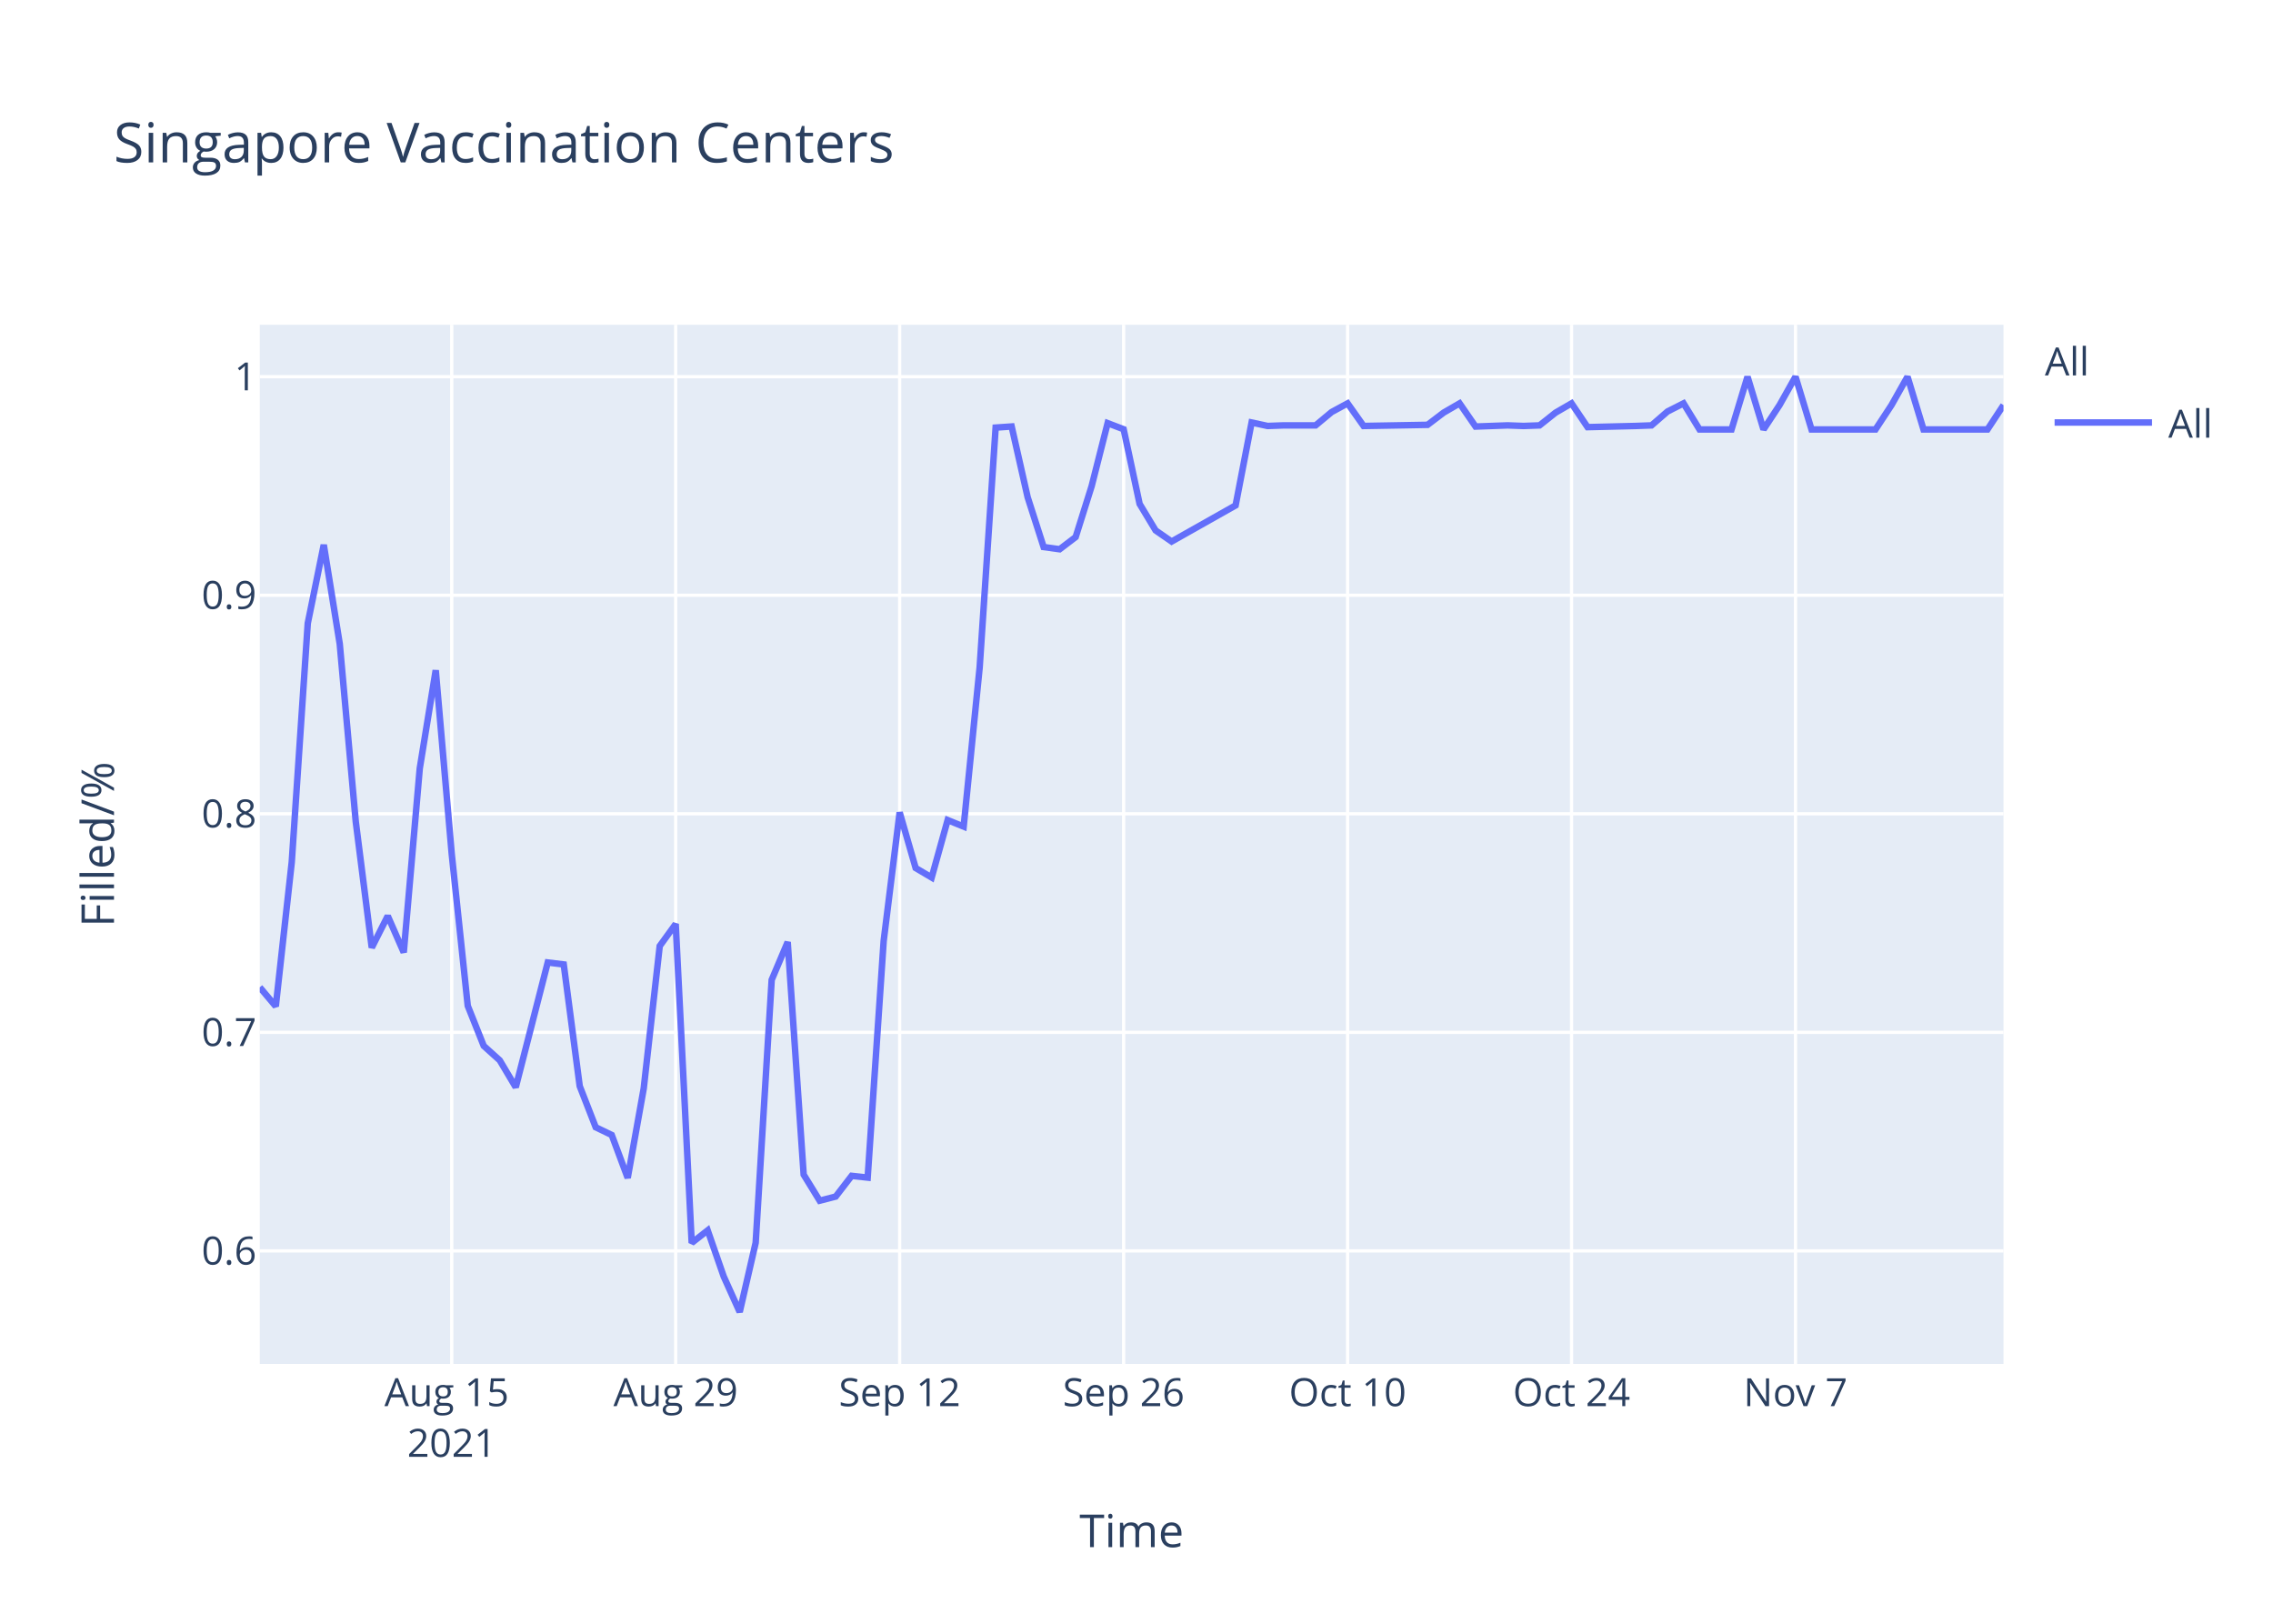
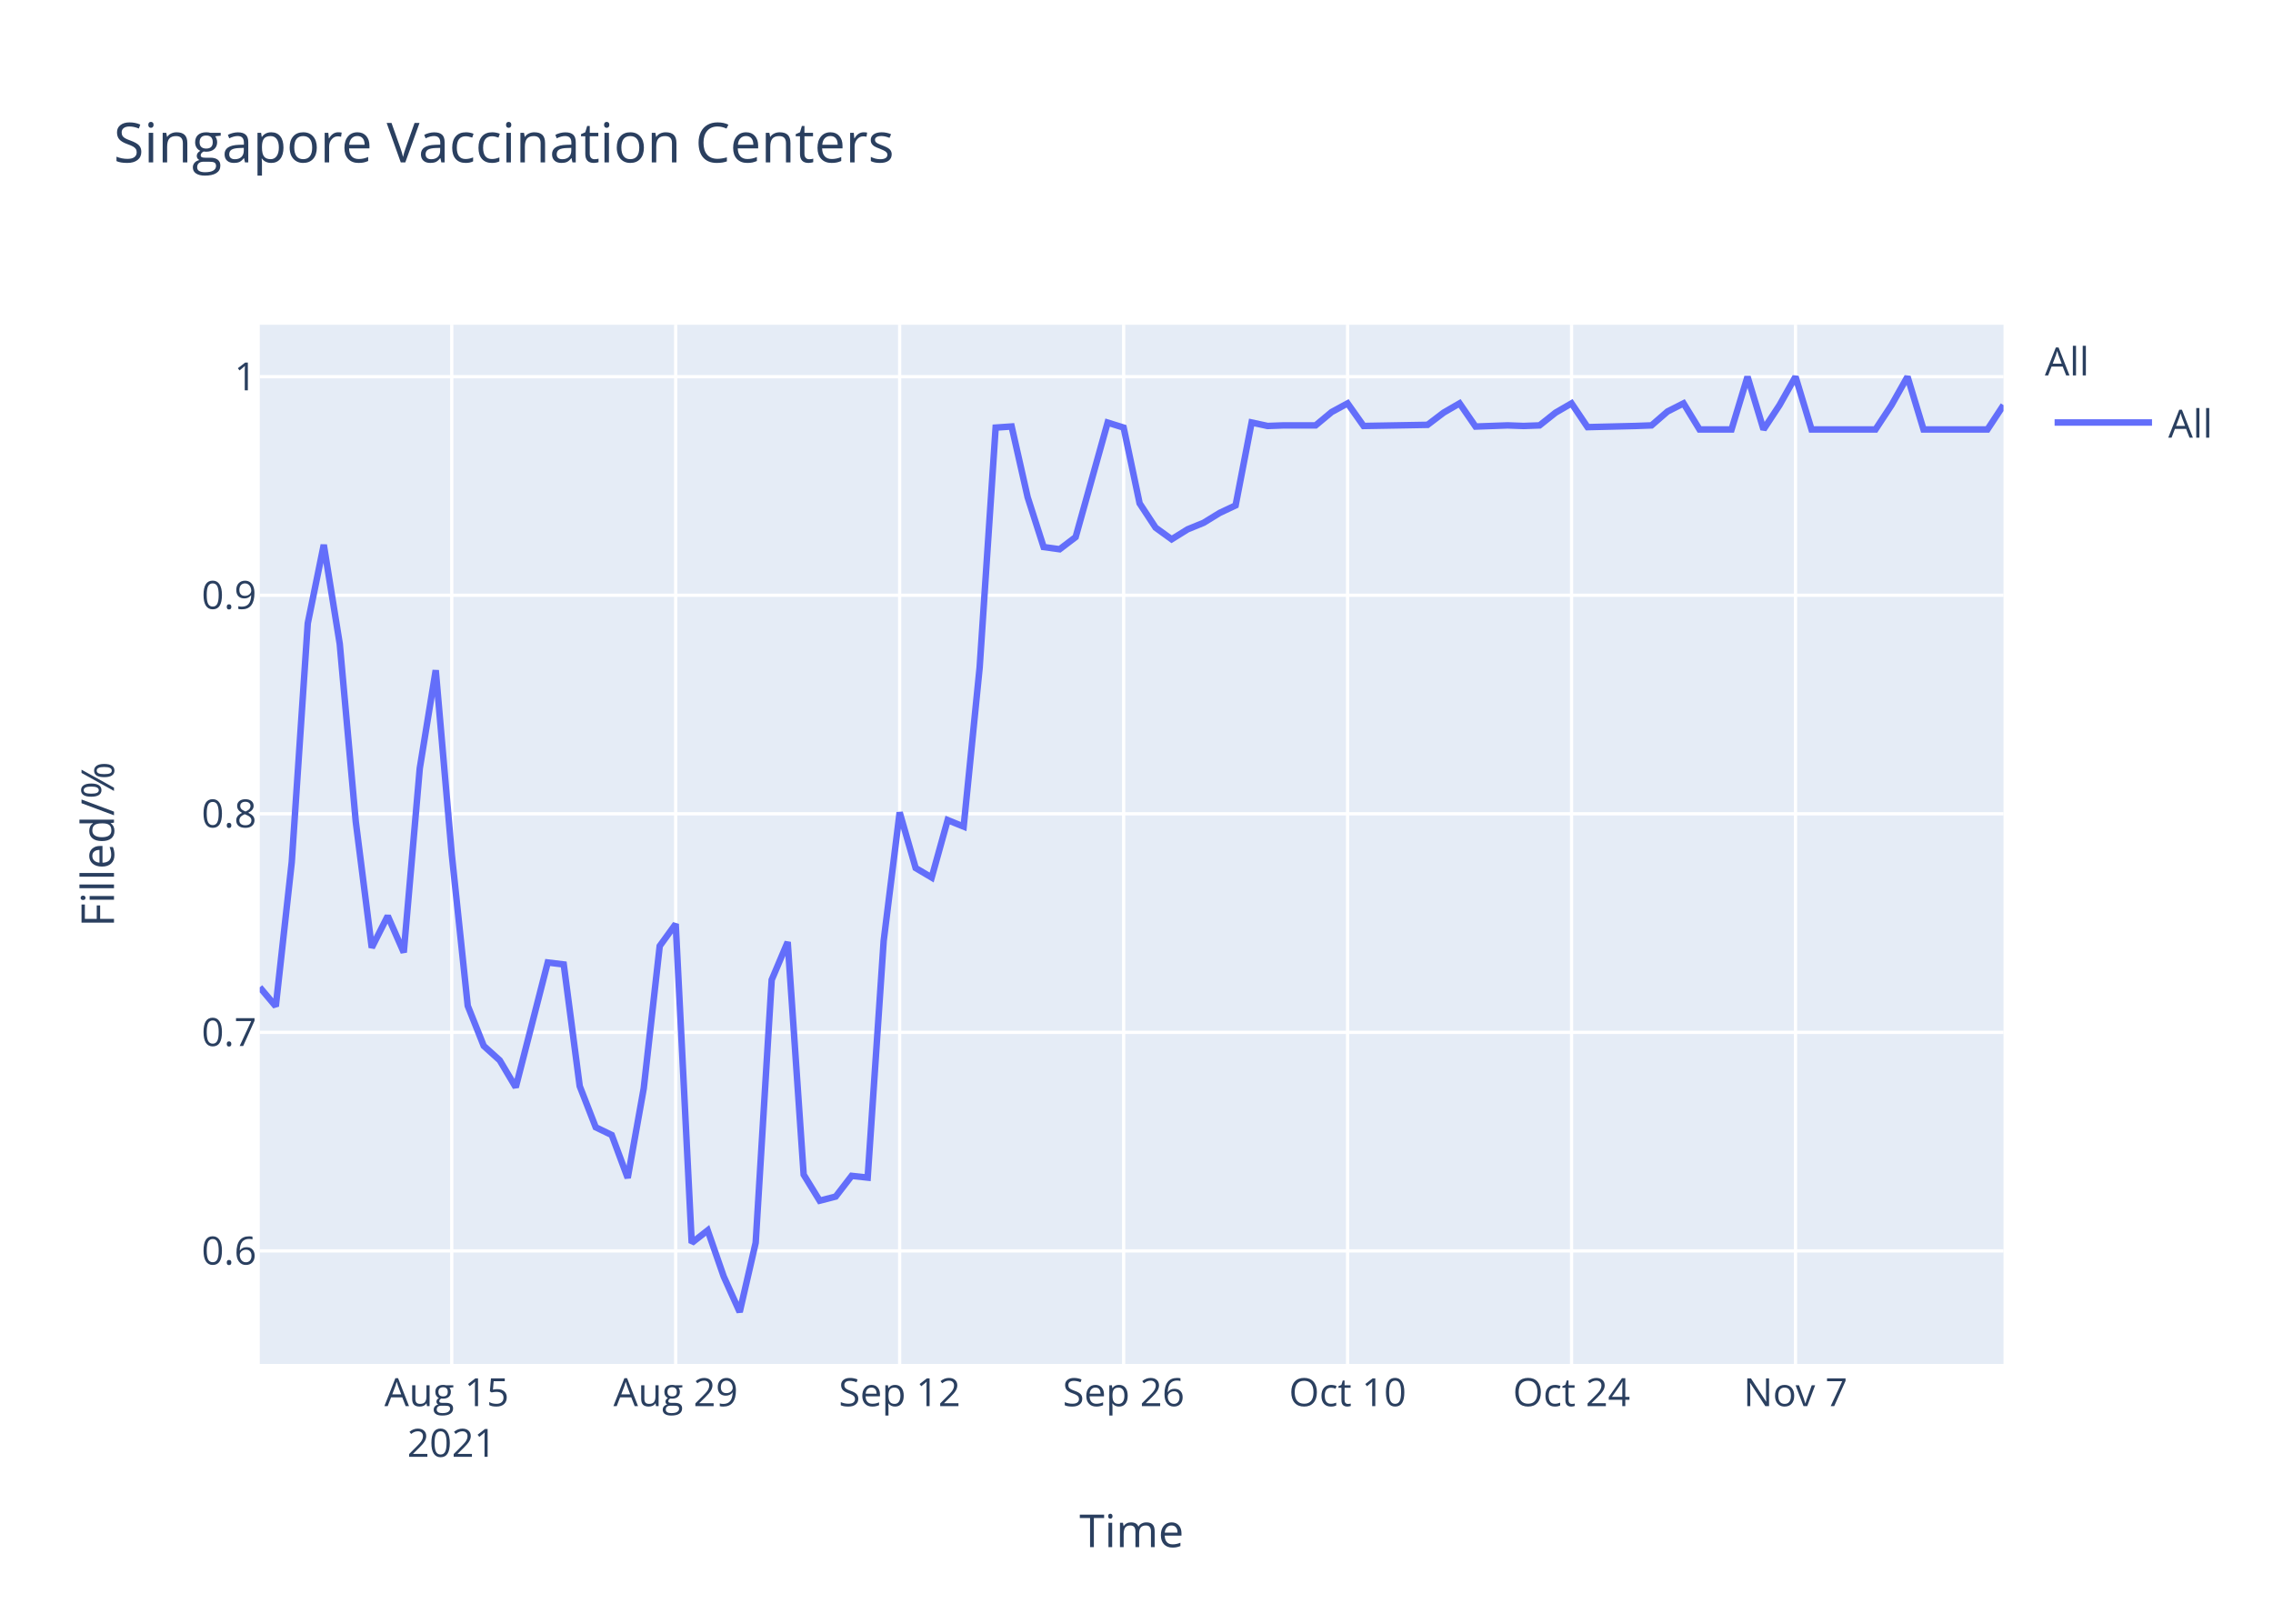
<svg xmlns="http://www.w3.org/2000/svg" class="main-svg" width="700" height="500" style="" viewBox="0 0 700 500">
  <rect x="0" y="0" width="700" height="500" style="fill: rgb(255, 255, 255); fill-opacity: 1;" />
-   <defs id="defs-cead62">
+   <defs id="defs-117690">
    <g class="clips">
-       <clipPath id="clipcead62xyplot" class="plotclip">
+       <clipPath id="clip117690xyplot" class="plotclip">
        <rect width="537" height="320" />
      </clipPath>
-       <clipPath class="axesclip" id="clipcead62x">
+       <clipPath class="axesclip" id="clip117690x">
        <rect x="80" y="0" width="537" height="500" />
      </clipPath>
-       <clipPath class="axesclip" id="clipcead62y">
+       <clipPath class="axesclip" id="clip117690y">
        <rect x="0" y="100" width="700" height="320" />
      </clipPath>
-       <clipPath class="axesclip" id="clipcead62xy">
+       <clipPath class="axesclip" id="clip117690xy">
        <rect x="80" y="100" width="537" height="320" />
      </clipPath>
    </g>
    <g class="gradients" />
  </defs>
  <g class="bglayer">
    <rect class="bg" x="80" y="100" width="537" height="320" style="fill: rgb(229, 236, 246); fill-opacity: 1; stroke-width: 0;" />
  </g>
  <g class="layer-below">
    <g class="imagelayer" />
    <g class="shapelayer" />
  </g>
  <g class="cartesianlayer">
    <g class="subplot xy">
      <g class="layer-subplot">
        <g class="shapelayer" />
        <g class="imagelayer" />
      </g>
      <g class="gridlayer">
        <g class="x">
          <path class="xgrid crisp" transform="translate(139.12,0)" d="M0,100v320" style="stroke: rgb(255, 255, 255); stroke-opacity: 1; stroke-width: 1px;" />
          <path class="xgrid crisp" transform="translate(208.09,0)" d="M0,100v320" style="stroke: rgb(255, 255, 255); stroke-opacity: 1; stroke-width: 1px;" />
          <path class="xgrid crisp" transform="translate(277.06,0)" d="M0,100v320" style="stroke: rgb(255, 255, 255); stroke-opacity: 1; stroke-width: 1px;" />
          <path class="xgrid crisp" transform="translate(346.04,0)" d="M0,100v320" style="stroke: rgb(255, 255, 255); stroke-opacity: 1; stroke-width: 1px;" />
          <path class="xgrid crisp" transform="translate(415.01,0)" d="M0,100v320" style="stroke: rgb(255, 255, 255); stroke-opacity: 1; stroke-width: 1px;" />
          <path class="xgrid crisp" transform="translate(483.98,0)" d="M0,100v320" style="stroke: rgb(255, 255, 255); stroke-opacity: 1; stroke-width: 1px;" />
          <path class="xgrid crisp" transform="translate(552.95,0)" d="M0,100v320" style="stroke: rgb(255, 255, 255); stroke-opacity: 1; stroke-width: 1px;" />
        </g>
        <g class="y">
          <path class="ygrid crisp" transform="translate(0,385.19)" d="M80,0h537" style="stroke: rgb(255, 255, 255); stroke-opacity: 1; stroke-width: 1px;" />
          <path class="ygrid crisp" transform="translate(0,317.89)" d="M80,0h537" style="stroke: rgb(255, 255, 255); stroke-opacity: 1; stroke-width: 1px;" />
          <path class="ygrid crisp" transform="translate(0,250.59)" d="M80,0h537" style="stroke: rgb(255, 255, 255); stroke-opacity: 1; stroke-width: 1px;" />
          <path class="ygrid crisp" transform="translate(0,183.3)" d="M80,0h537" style="stroke: rgb(255, 255, 255); stroke-opacity: 1; stroke-width: 1px;" />
          <path class="ygrid crisp" transform="translate(0,116)" d="M80,0h537" style="stroke: rgb(255, 255, 255); stroke-opacity: 1; stroke-width: 1px;" />
        </g>
      </g>
      <g class="zerolinelayer" />
      <path class="xlines-below" />
      <path class="ylines-below" />
      <g class="overlines-below" />
      <g class="xaxislayer-below" />
      <g class="yaxislayer-below" />
      <g class="overaxes-below" />
-       <g class="plot" transform="translate(80,100)" clip-path="url('#clipcead62xyplot')">
+       <g class="plot" transform="translate(80,100)" clip-path="url('#clip117690xyplot')">
        <g class="scatterlayer mlayer">
-           <g class="trace scatter trace44fd16" style="stroke-miterlimit: 2; opacity: 1;">
+           <g class="trace scatter trace8074b3" style="stroke-miterlimit: 2; opacity: 1;">
            <g class="fills" />
            <g class="errorbars" />
            <g class="lines">
-               <path class="js-line" d="M0,204.02L4.93,209.88L9.85,165.44L14.78,91.94L19.71,67.77L24.63,98.29L29.56,152.99L34.49,191.81L39.41,182.05L44.34,193.28L49.27,136.63L54.19,106.39L59.12,163.01L64.05,209.72L68.97,222.06L73.9,226.51L78.83,234.8L88.68,196.38L93.61,196.98L98.53,234.45L103.46,247.12L108.39,249.5L113.31,262.72L118.24,235.18L123.17,191.31L128.09,184.52L133.02,282.73L137.94,278.87L142.87,293.06L147.8,304L152.72,282.67L157.65,201.74L162.58,190.08L167.5,261.71L172.43,269.73L177.36,268.46L182.28,262.08L187.21,262.62L192.14,189.71L197.06,150.16L201.99,167.29L206.92,170.21L211.84,152.53L216.77,154.53L221.7,105.5L226.62,31.67L231.55,31.33L236.48,53.12L241.4,68.45L246.33,69.13L251.26,65.38L256.18,49.72L261.11,30.3L266.04,32.18L270.96,55.17L275.89,63.34L280.82,66.75L300.52,55.63L305.45,30.1L310.38,31.17L315.3,30.99L325.16,30.99L330.08,26.89L335.01,24.21L339.94,31.17L359.64,30.82L364.57,27.07L369.5,24.21L374.42,31.35L384.28,30.99L389.2,31.17L394.13,30.99L399.06,27.07L403.98,24.21L408.91,31.53L423.69,31.17L428.61,30.99L433.54,26.71L438.47,24.21L443.39,32.24L448.32,32.24L453.25,32.24L458.17,16L463.1,32.24L468.03,24.75L472.95,16L477.88,32.24L497.59,32.24L502.51,24.75L507.44,16L512.37,32.24L532.07,32.24L537,24.75" style="vector-effect: non-scaling-stroke; fill: none; stroke: rgb(99, 110, 250); stroke-opacity: 1; stroke-width: 2px; opacity: 1;" />
+               <path class="js-line" d="M0,204.02L4.93,209.88L9.85,165.44L14.78,91.94L19.71,67.77L24.63,98.29L29.56,152.99L34.49,191.81L39.41,182.05L44.34,193.28L49.27,136.63L54.19,106.39L59.12,163.01L64.05,209.72L68.97,222.06L73.9,226.51L78.83,234.8L88.68,196.38L93.61,196.98L98.53,234.45L103.46,247.12L108.39,249.5L113.31,262.72L118.24,235.18L123.17,191.31L128.09,184.52L133.02,282.73L137.94,278.87L142.87,293.06L147.8,304L152.72,282.67L157.65,201.74L162.58,190.08L167.5,261.71L172.43,269.73L177.36,268.46L182.28,262.08L187.21,262.62L192.14,189.71L197.06,150.16L201.99,167.29L206.92,170.21L211.84,152.53L216.77,154.53L221.7,105.5L226.62,31.67L231.55,31.33L236.48,53.12L241.4,68.45L246.33,69.13L251.26,65.38L261.11,30.13L266.04,31.67L270.96,55L275.89,62.49L280.82,66.06L285.74,63L290.67,60.98L295.6,57.95L300.52,55.63L305.45,30.1L310.38,31.17L315.3,30.99L325.16,30.99L330.08,26.89L335.01,24.21L339.94,31.17L359.64,30.82L364.57,27.07L369.5,24.21L374.42,31.35L384.28,30.99L389.2,31.17L394.13,30.99L399.06,27.07L403.98,24.21L408.91,31.53L423.69,31.17L428.61,30.99L433.54,26.71L438.47,24.21L443.39,32.24L448.32,32.24L453.25,32.24L458.17,16L463.1,32.24L468.03,24.75L472.95,16L477.88,32.24L497.59,32.24L502.51,24.75L507.44,16L512.37,32.24L532.07,32.24L537,24.75" style="vector-effect: non-scaling-stroke; fill: none; stroke: rgb(99, 110, 250); stroke-opacity: 1; stroke-width: 2px; opacity: 1;" />
            </g>
            <g class="points" />
            <g class="text" />
          </g>
        </g>
      </g>
      <g class="overplot" />
      <path class="xlines-above crisp" d="M0,0" style="fill: none;" />
      <path class="ylines-above crisp" d="M0,0" style="fill: none;" />
      <g class="overlines-above" />
      <g class="xaxislayer-above">
        <g class="xtick">
          <text text-anchor="middle" x="0" y="433" transform="translate(139.12,0)" style="font-family: 'Open Sans', verdana, arial, sans-serif; font-size: 12px; fill: rgb(42, 63, 95); fill-opacity: 1; white-space: pre;">
            <tspan class="line" dy="0em" x="0" y="433">Aug 15</tspan>
            <tspan class="line" dy="1.3em" x="0" y="433">2021</tspan>
          </text>
        </g>
        <g class="xtick">
          <text text-anchor="middle" x="0" y="433" transform="translate(208.09,0)" style="font-family: 'Open Sans', verdana, arial, sans-serif; font-size: 12px; fill: rgb(42, 63, 95); fill-opacity: 1; white-space: pre;">Aug 29</text>
        </g>
        <g class="xtick">
          <text text-anchor="middle" x="0" y="433" transform="translate(277.06,0)" style="font-family: 'Open Sans', verdana, arial, sans-serif; font-size: 12px; fill: rgb(42, 63, 95); fill-opacity: 1; white-space: pre;">Sep 12</text>
        </g>
        <g class="xtick">
          <text text-anchor="middle" x="0" y="433" transform="translate(346.04,0)" style="font-family: 'Open Sans', verdana, arial, sans-serif; font-size: 12px; fill: rgb(42, 63, 95); fill-opacity: 1; white-space: pre;">Sep 26</text>
        </g>
        <g class="xtick">
          <text text-anchor="middle" x="0" y="433" transform="translate(415.01,0)" style="font-family: 'Open Sans', verdana, arial, sans-serif; font-size: 12px; fill: rgb(42, 63, 95); fill-opacity: 1; white-space: pre;">Oct 10</text>
        </g>
        <g class="xtick">
          <text text-anchor="middle" x="0" y="433" transform="translate(483.98,0)" style="font-family: 'Open Sans', verdana, arial, sans-serif; font-size: 12px; fill: rgb(42, 63, 95); fill-opacity: 1; white-space: pre;">Oct 24</text>
        </g>
        <g class="xtick">
          <text text-anchor="middle" x="0" y="433" transform="translate(552.95,0)" style="font-family: 'Open Sans', verdana, arial, sans-serif; font-size: 12px; fill: rgb(42, 63, 95); fill-opacity: 1; white-space: pre;">Nov 7</text>
        </g>
      </g>
      <g class="yaxislayer-above">
        <g class="ytick">
          <text text-anchor="end" x="79" y="4.2" transform="translate(0,385.19)" style="font-family: 'Open Sans', verdana, arial, sans-serif; font-size: 12px; fill: rgb(42, 63, 95); fill-opacity: 1; white-space: pre;">0.6</text>
        </g>
        <g class="ytick">
          <text text-anchor="end" x="79" y="4.2" transform="translate(0,317.89)" style="font-family: 'Open Sans', verdana, arial, sans-serif; font-size: 12px; fill: rgb(42, 63, 95); fill-opacity: 1; white-space: pre;">0.7</text>
        </g>
        <g class="ytick">
          <text text-anchor="end" x="79" y="4.2" transform="translate(0,250.59)" style="font-family: 'Open Sans', verdana, arial, sans-serif; font-size: 12px; fill: rgb(42, 63, 95); fill-opacity: 1; white-space: pre;">0.8</text>
        </g>
        <g class="ytick">
          <text text-anchor="end" x="79" y="4.2" transform="translate(0,183.3)" style="font-family: 'Open Sans', verdana, arial, sans-serif; font-size: 12px; fill: rgb(42, 63, 95); fill-opacity: 1; white-space: pre;">0.9</text>
        </g>
        <g class="ytick">
          <text text-anchor="end" x="79" y="4.2" transform="translate(0,116)" style="font-family: 'Open Sans', verdana, arial, sans-serif; font-size: 12px; fill: rgb(42, 63, 95); fill-opacity: 1; white-space: pre;">1</text>
        </g>
      </g>
      <g class="overaxes-above" />
    </g>
  </g>
  <g class="polarlayer" />
  <g class="ternarylayer" />
  <g class="geolayer" />
  <g class="funnelarealayer" />
  <g class="pielayer" />
  <g class="treemaplayer" />
  <g class="sunburstlayer" />
  <g class="glimages" />
-   <defs id="topdefs-cead62">
+   <defs id="topdefs-117690">
    <g class="clips" />
-     <clipPath id="legendcead62">
+     <clipPath id="legend117690">
      <rect width="60" height="45" x="0" y="0" />
    </clipPath>
  </defs>
  <g class="layer-above">
    <g class="imagelayer" />
    <g class="shapelayer" />
  </g>
  <g class="infolayer">
    <g class="legend" pointer-events="all" transform="translate(627.74,100)">
      <rect class="bg" shape-rendering="crispEdges" width="60" height="45" x="0" y="0" style="stroke: rgb(68, 68, 68); stroke-opacity: 1; fill: rgb(255, 255, 255); fill-opacity: 1; stroke-width: 0px;" />
-       <g class="scrollbox" transform="" clip-path="url('#legendcead62')">
+       <g class="scrollbox" transform="" clip-path="url('#legend117690')">
        <text class="legendtitletext" text-anchor="start" x="2" y="15.6" style="font-family: 'Open Sans', verdana, arial, sans-serif; font-size: 12px; fill: rgb(42, 63, 95); fill-opacity: 1; white-space: pre;">All</text>
        <g class="groups" transform="">
          <g class="traces" transform="translate(0,30.1)" style="opacity: 1;">
            <text class="legendtext" text-anchor="start" x="40" y="4.68" style="font-family: 'Open Sans', verdana, arial, sans-serif; font-size: 12px; fill: rgb(42, 63, 95); fill-opacity: 1; white-space: pre;">All</text>
            <g class="layers" style="opacity: 1;">
              <g class="legendfill" />
              <g class="legendlines">
                <path class="js-line" d="M5,0h30" style="fill: none; stroke: rgb(99, 110, 250); stroke-opacity: 1; stroke-width: 2px;" />
              </g>
              <g class="legendsymbols">
                <g class="legendpoints" />
              </g>
            </g>
            <rect class="legendtoggle" x="0" y="-9.5" width="54.891" height="19" style="fill: rgb(0, 0, 0); fill-opacity: 0;" />
          </g>
        </g>
      </g>
      <rect class="scrollbar" rx="20" ry="3" width="0" height="0" x="0" y="0" style="fill: rgb(128, 139, 164); fill-opacity: 1;" />
    </g>
    <g class="g-gtitle">
      <text class="gtitle" x="35" y="50" text-anchor="start" dy="0em" style="font-family: 'Open Sans', verdana, arial, sans-serif; font-size: 17px; fill: rgb(42, 63, 95); opacity: 1; font-weight: normal; white-space: pre;">Singapore Vaccination Centers</text>
    </g>
    <g class="g-xtitle">
      <text class="xtitle" x="348.5" y="476.409" text-anchor="middle" style="font-family: 'Open Sans', verdana, arial, sans-serif; font-size: 14px; fill: rgb(42, 63, 95); opacity: 1; font-weight: normal; white-space: pre;">Time</text>
    </g>
    <g class="g-ytitle">
      <text class="ytitle" transform="rotate(-90,35.10625,260)" x="35.106" y="260" text-anchor="middle" style="font-family: 'Open Sans', verdana, arial, sans-serif; font-size: 14px; fill: rgb(42, 63, 95); opacity: 1; font-weight: normal; white-space: pre;">Filled/%</text>
    </g>
  </g>
</svg>
